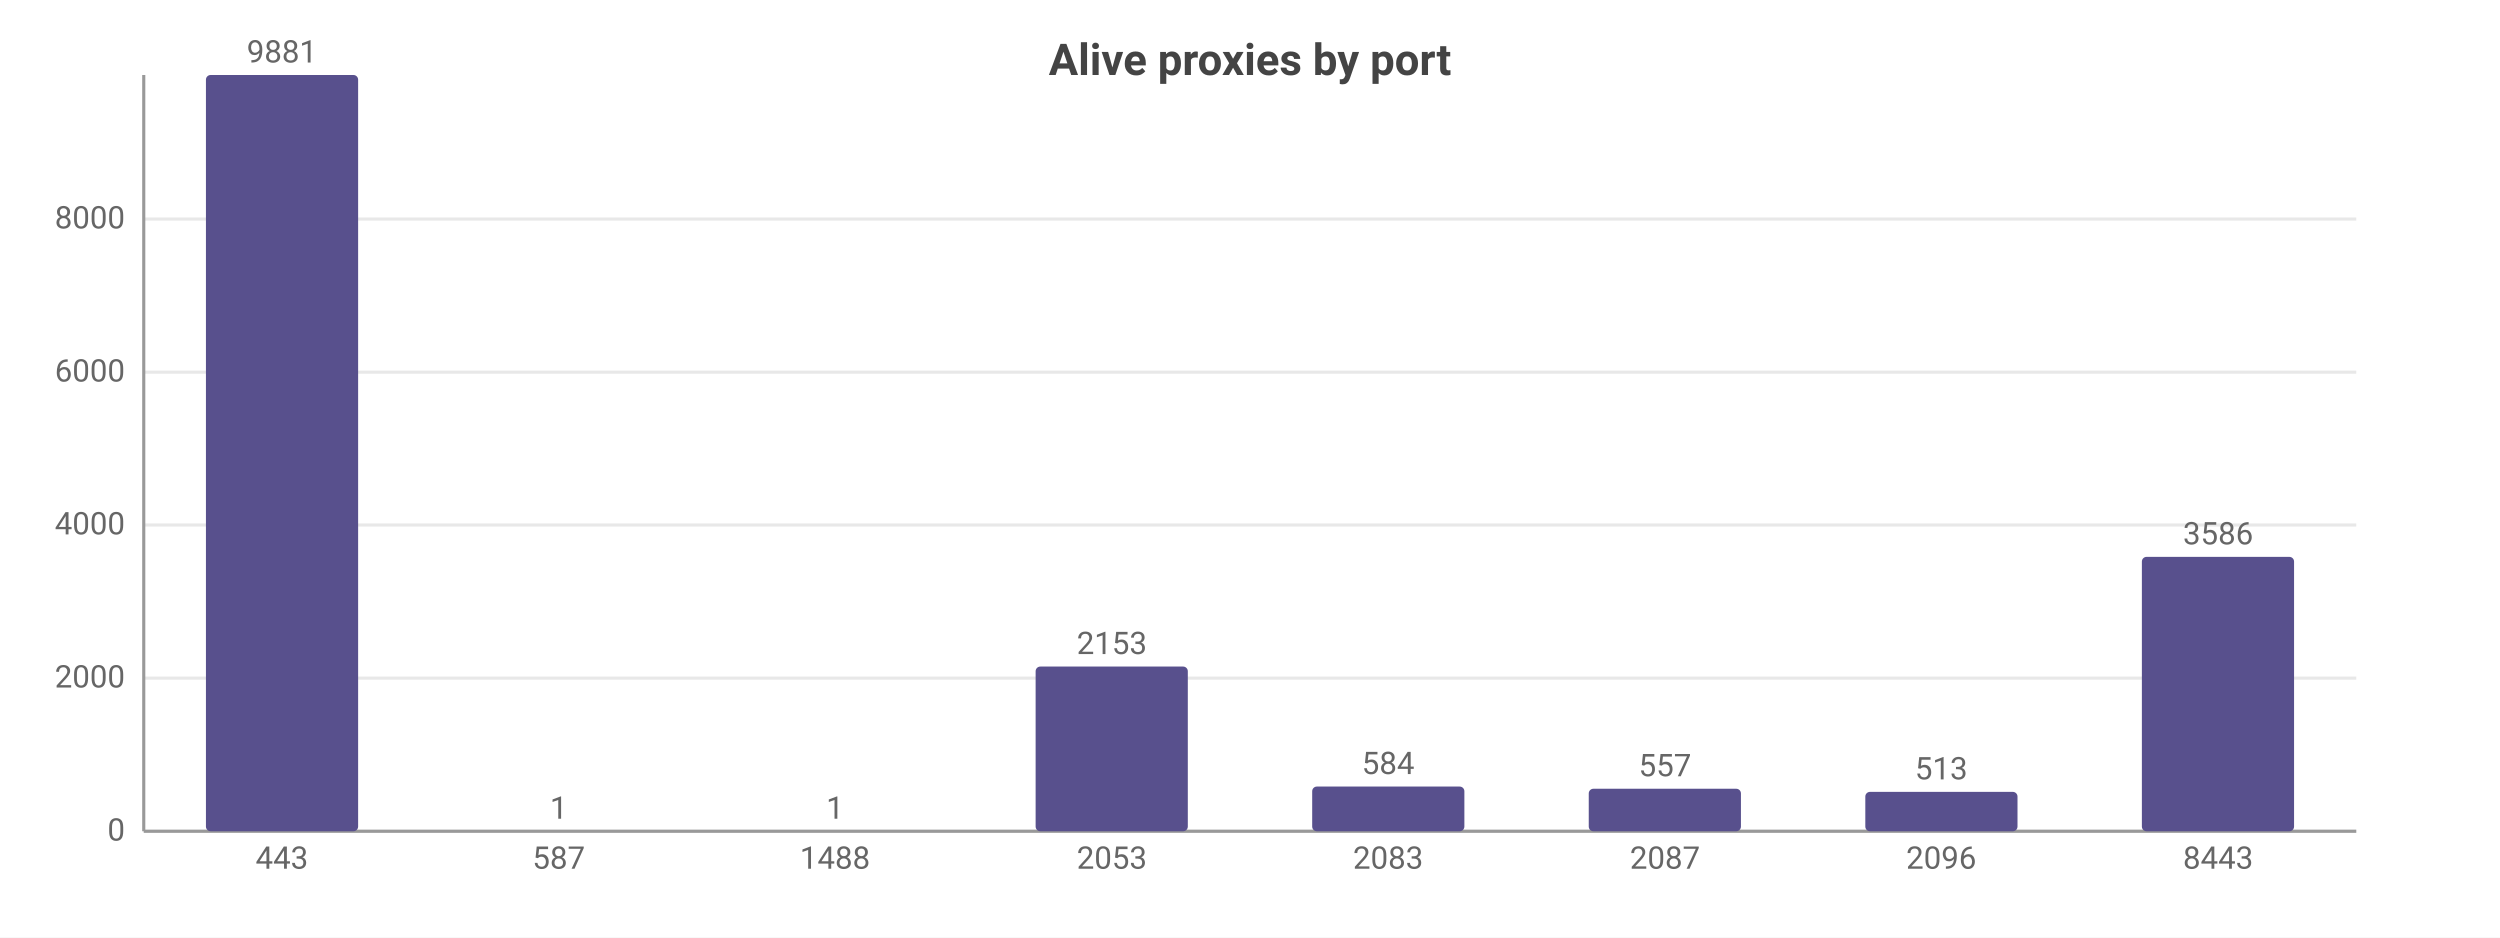
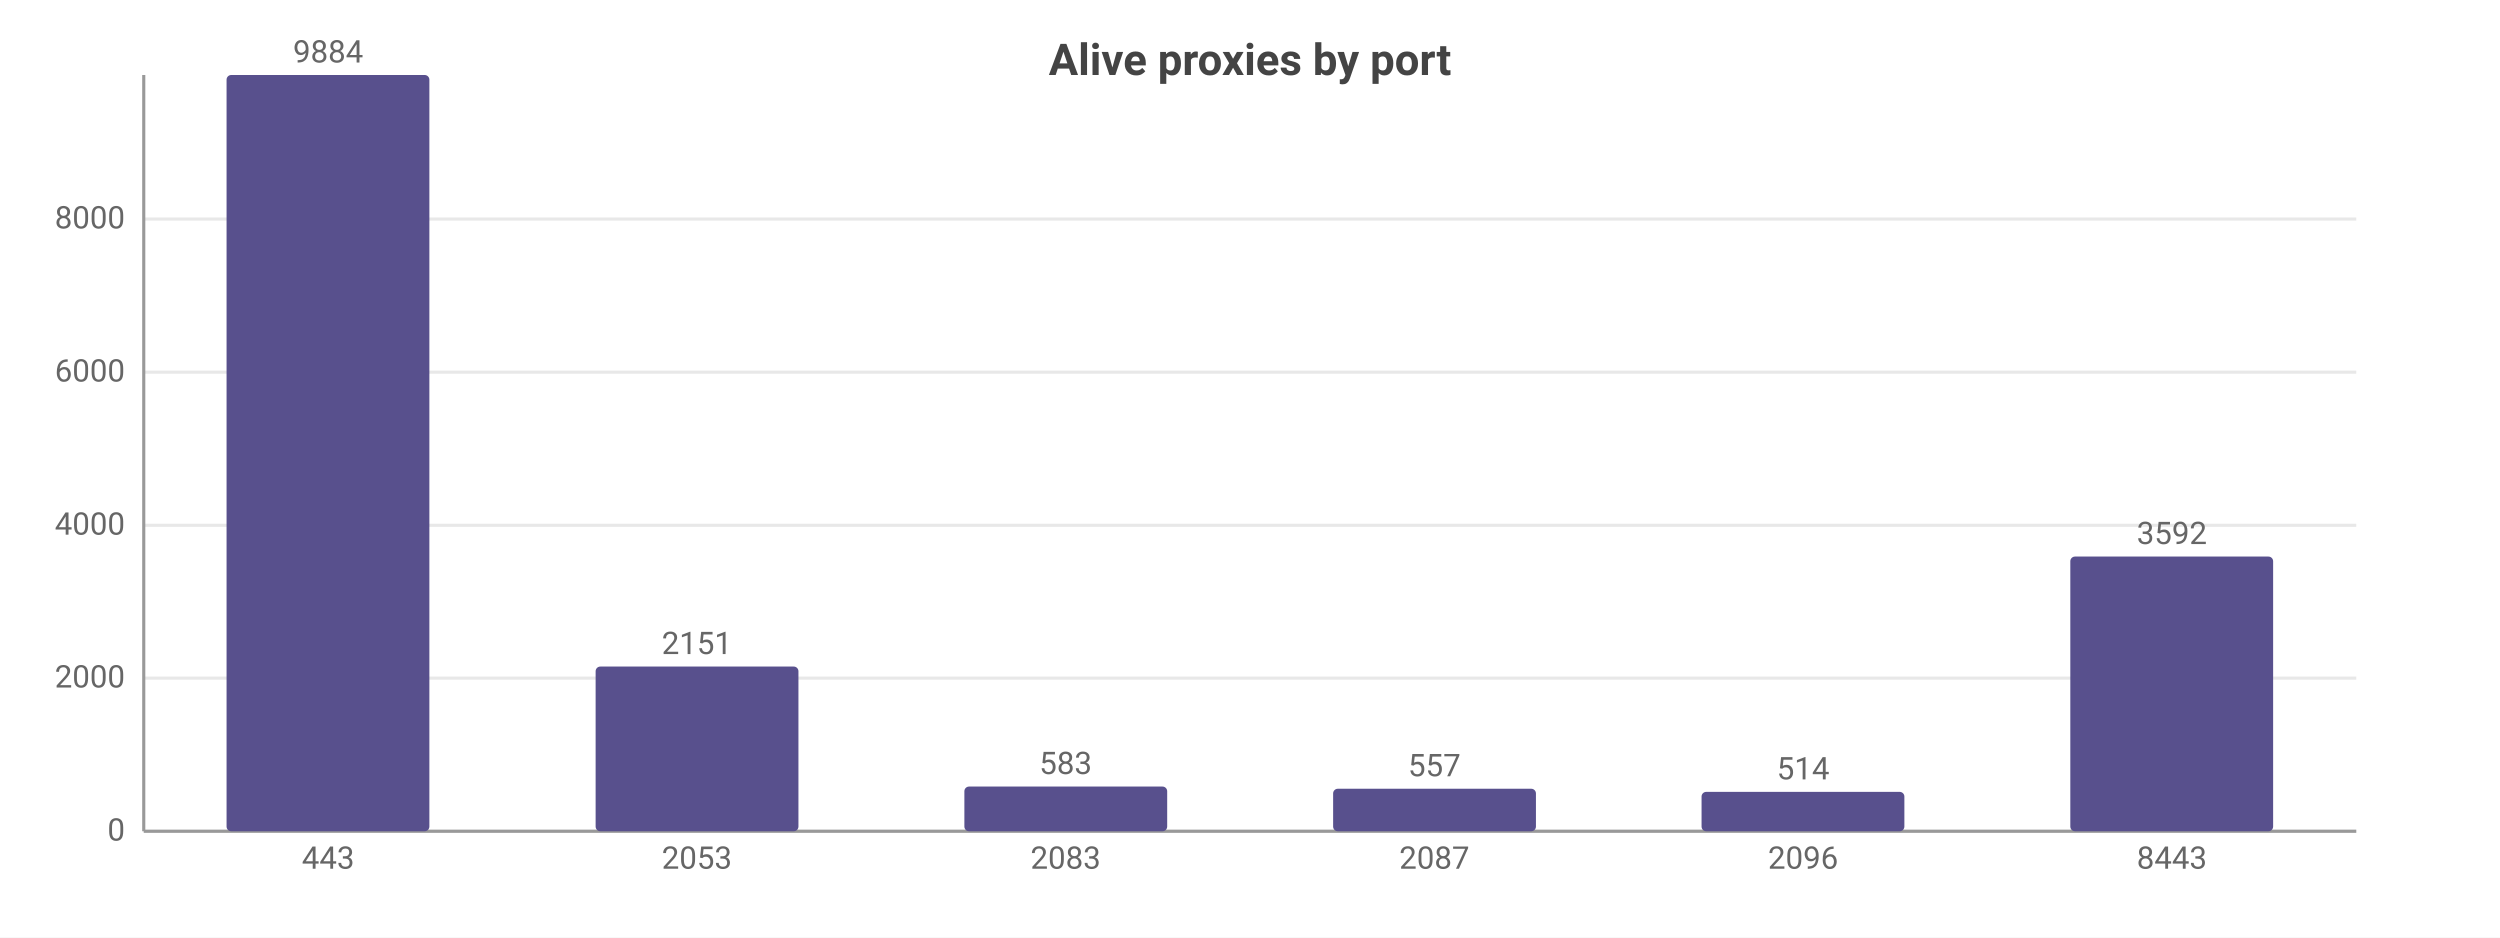
<svg xmlns="http://www.w3.org/2000/svg" width="800" height="300" viewBox="0 0 800 300">
  <rect width="800" height="300" fill="#ffffff" />
  <style>text{font-family:system-ui,-apple-system,'Segoe UI',Roboto,sans-serif}.g{stroke:#e8e8e8;stroke-width:1}.a{stroke:#999;stroke-width:1}.t{font-size:10px;fill:#666}.m{font-size:10px;text-anchor:middle;fill:#666}.e{font-size:10px;text-anchor:end;fill:#666}.l{font-size:11px;fill:#333}.tt{font-size:14px;font-weight:600;text-anchor:middle;fill:#444}.em{font-size:13px;text-anchor:middle;fill:#999}</style>
  <text class="tt" x="400.0" y="24">Alive proxies by port</text>
  <line class="g" x1="46" y1="266" x2="754" y2="266" />
  <text class="e" x="40" y="269">0</text>
  <line class="g" x1="46" y1="217.0" x2="754" y2="217.0" />
  <text class="e" x="40" y="220.0">2000</text>
-   <line class="g" x1="46" y1="168.0" x2="754" y2="168.0" />
-   <text class="e" x="40" y="171.0">4000</text>
+   <line class="g" x1="46" y1="168.1" x2="754" y2="168.1" />
+   <text class="e" x="40" y="171.1">4000</text>
  <line class="g" x1="46" y1="119.1" x2="754" y2="119.1" />
  <text class="e" x="40" y="122.1">6000</text>
  <line class="g" x1="46" y1="70.1" x2="754" y2="70.1" />
  <text class="e" x="40" y="73.1">8000</text>
  <line class="a" x1="46" y1="24" x2="46" y2="266" />
  <line class="a" x1="46" y1="266" x2="754" y2="266" />
-   <rect x="65.9" y="24" width="48.7" height="242" fill="#58508d" rx="1.5" />
-   <text class="m" x="90.2" y="20">9881</text>
-   <text class="m" x="90.2" y="278">443</text>
-   <rect x="154.4" y="266.0" width="48.7" height="0.0" fill="#58508d" rx="1.5" />
-   <text class="m" x="178.8" y="262.0">1</text>
-   <text class="m" x="178.8" y="278">587</text>
-   <rect x="242.9" y="266.0" width="48.7" height="0.0" fill="#58508d" rx="1.5" />
-   <text class="m" x="267.2" y="262.0">1</text>
-   <text class="m" x="267.2" y="278">1488</text>
-   <rect x="331.4" y="213.3" width="48.7" height="52.7" fill="#58508d" rx="1.5" />
-   <text class="m" x="355.8" y="209.3">2153</text>
-   <text class="m" x="355.8" y="278">2053</text>
-   <rect x="419.9" y="251.7" width="48.7" height="14.3" fill="#58508d" rx="1.5" />
-   <text class="m" x="444.2" y="247.7">584</text>
-   <text class="m" x="444.2" y="278">2083</text>
-   <rect x="508.4" y="252.4" width="48.7" height="13.6" fill="#58508d" rx="1.5" />
-   <text class="m" x="532.8" y="248.4">557</text>
-   <text class="m" x="532.8" y="278">2087</text>
-   <rect x="596.9" y="253.4" width="48.7" height="12.6" fill="#58508d" rx="1.5" />
-   <text class="m" x="621.2" y="249.4">513</text>
-   <text class="m" x="621.2" y="278">2096</text>
-   <rect x="685.4" y="178.2" width="48.7" height="87.8" fill="#58508d" rx="1.5" />
-   <text class="m" x="709.8" y="174.2">3586</text>
-   <text class="m" x="709.8" y="278">8443</text>
+   <rect x="72.5" y="24" width="64.9" height="242" fill="#58508d" rx="1.5" />
+   <text class="m" x="105" y="20">9884</text>
+   <text class="m" x="105" y="278">443</text>
+   <rect x="190.6" y="213.3" width="64.9" height="52.7" fill="#58508d" rx="1.5" />
+   <text class="m" x="223" y="209.3">2151</text>
+   <text class="m" x="223" y="278">2053</text>
+   <rect x="308.6" y="251.7" width="64.9" height="14.3" fill="#58508d" rx="1.5" />
+   <text class="m" x="341" y="247.7">583</text>
+   <text class="m" x="341" y="278">2083</text>
+   <rect x="426.6" y="252.4" width="64.9" height="13.6" fill="#58508d" rx="1.5" />
+   <text class="m" x="459" y="248.4">557</text>
+   <text class="m" x="459" y="278">2087</text>
+   <rect x="544.5" y="253.4" width="64.9" height="12.6" fill="#58508d" rx="1.5" />
+   <text class="m" x="577" y="249.4">514</text>
+   <text class="m" x="577" y="278">2096</text>
+   <rect x="662.5" y="178.1" width="64.9" height="87.9" fill="#58508d" rx="1.5" />
+   <text class="m" x="695" y="174.1">3592</text>
+   <text class="m" x="695" y="278">8443</text>
</svg>
